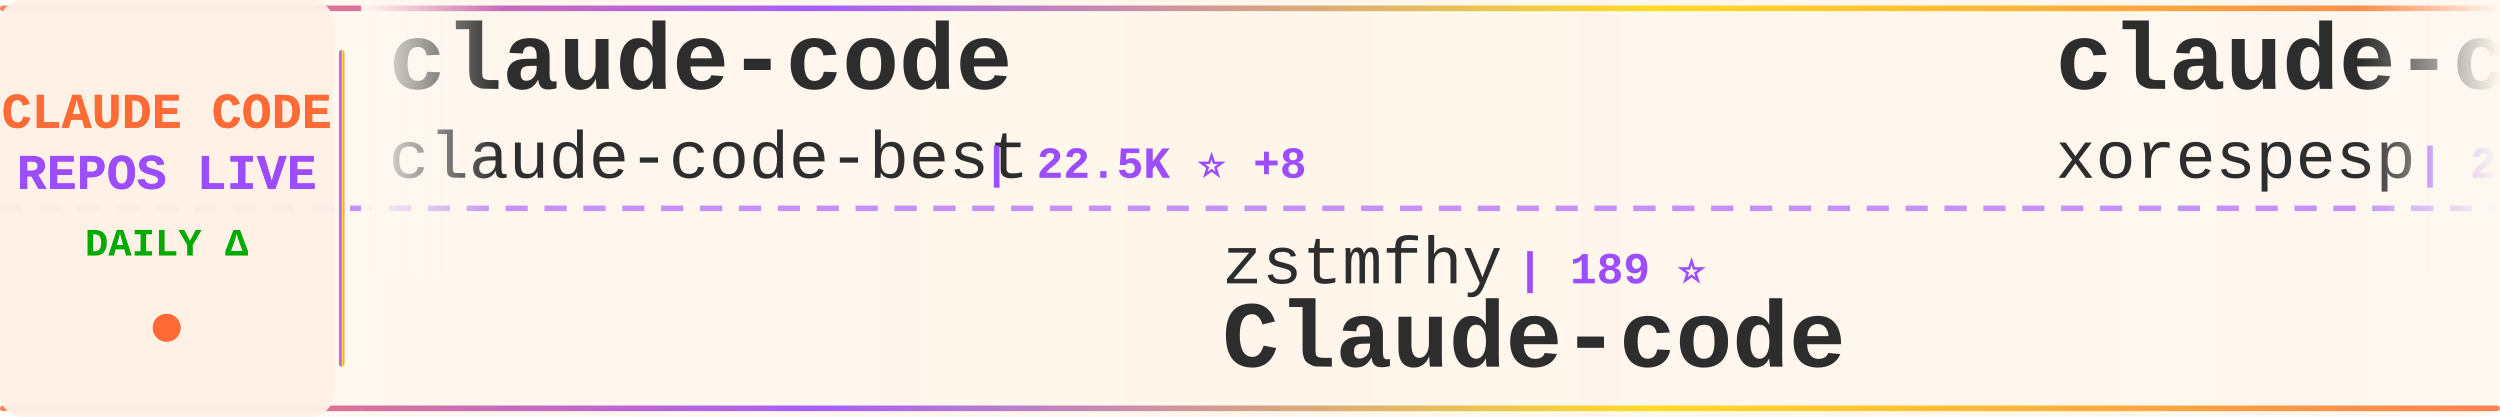
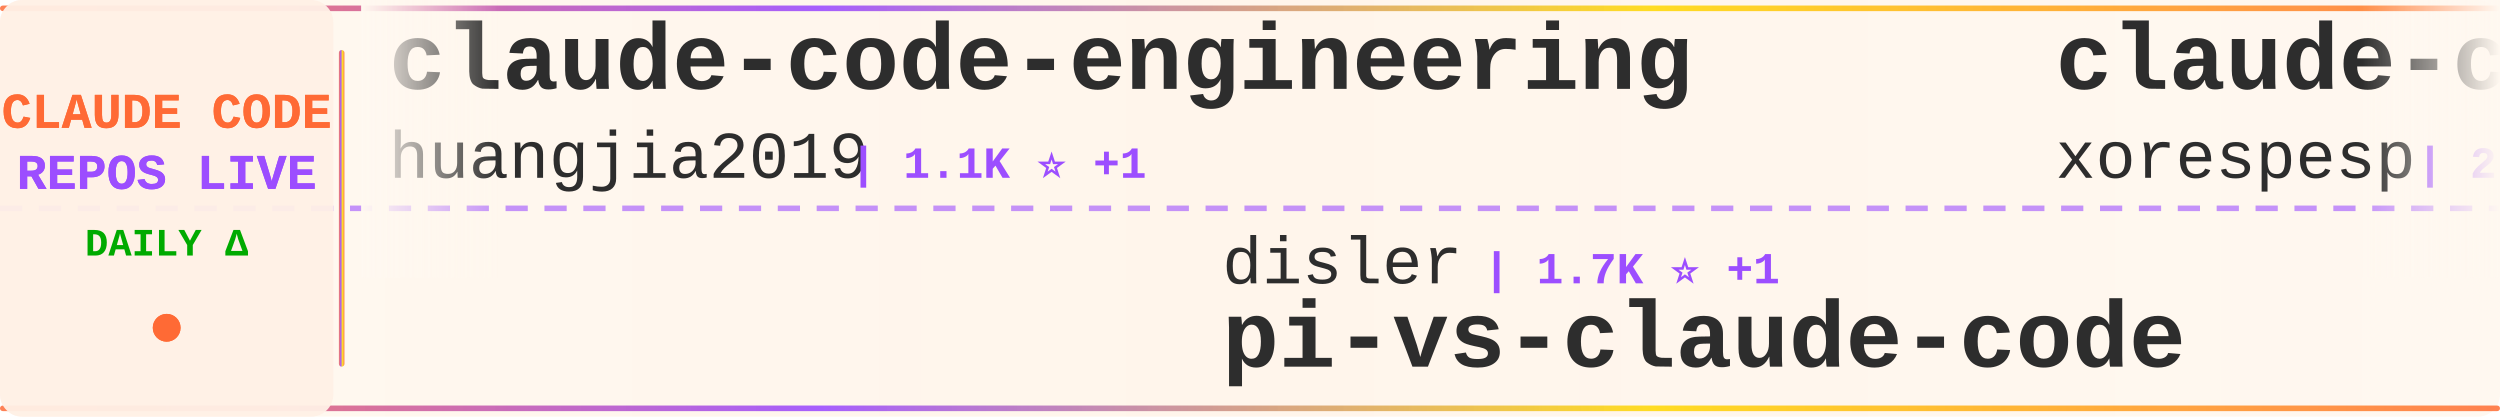
<svg xmlns="http://www.w3.org/2000/svg" width="900" height="150">
  <defs>
    <linearGradient id="tickerBg" x1="0%" y1="0%" x2="100%" y2="0%">
      <stop offset="0%" style="stop-color:#fff8f0;stop-opacity:0.98" />
      <stop offset="50%" style="stop-color:#fff5eb;stop-opacity:1" />
      <stop offset="100%" style="stop-color:#fff8f0;stop-opacity:0.98" />
    </linearGradient>
    <linearGradient id="borderGrad" x1="0%" y1="0%" x2="100%" y2="0%">
      <stop offset="0%" style="stop-color:#FF6B35;stop-opacity:0.85">
        <animate attributeName="stop-opacity" values="0.85;1;0.85" dur="2s" repeatCount="indefinite" />
      </stop>
      <stop offset="33%" style="stop-color:#9C4EFF;stop-opacity:0.9">
        <animate attributeName="stop-opacity" values="0.9;1;0.9" dur="2.2s" repeatCount="indefinite" />
      </stop>
      <stop offset="66%" style="stop-color:#FFD700;stop-opacity:0.85">
        <animate attributeName="stop-opacity" values="0.85;1;0.85" dur="1.8s" repeatCount="indefinite" />
      </stop>
      <stop offset="100%" style="stop-color:#FF6B35;stop-opacity:0.85">
        <animate attributeName="stop-opacity" values="0.85;1;0.85" dur="2s" repeatCount="indefinite" />
      </stop>
    </linearGradient>
    <filter id="textGlow">
      <feGaussianBlur stdDeviation="0.15" result="coloredBlur" />
      <feMerge>
        <feMergeNode in="coloredBlur" />
        <feMergeNode in="SourceGraphic" />
      </feMerge>
    </filter>
    <filter id="metricGlow">
      <feGaussianBlur stdDeviation="0.2" result="coloredBlur" />
      <feMerge>
        <feMergeNode in="coloredBlur" />
        <feMergeNode in="SourceGraphic" />
      </feMerge>
    </filter>
    <linearGradient id="leftFade" x1="0%" y1="0%" x2="100%" y2="0%">
      <stop offset="0%" style="stop-color:#fff8f0;stop-opacity:1" />
      <stop offset="100%" style="stop-color:#fff8f0;stop-opacity:0" />
    </linearGradient>
    <linearGradient id="rightFade" x1="0%" y1="0%" x2="100%" y2="0%">
      <stop offset="0%" style="stop-color:#fff8f0;stop-opacity:0" />
      <stop offset="100%" style="stop-color:#fff8f0;stop-opacity:1" />
    </linearGradient>
  </defs>
  <rect width="900" height="150" fill="url(#tickerBg)" rx="8" />
  <rect x="0" y="2" width="900" height="2" fill="url(#borderGrad)" rx="1" />
  <rect x="0" y="146" width="900" height="2" fill="url(#borderGrad)" rx="1" />
  <line x1="0" y1="75" x2="900" y2="75" stroke="#9C4EFF" stroke-width="2" stroke-dasharray="8 6" opacity="0.6" />
  <rect x="0" y="0" width="120" height="150" fill="#fff0e6" opacity="0.95" rx="8" />
  <text x="60" y="46" font-family="'Courier New', monospace" font-size="18" font-weight="bold" fill="#FF6B35" text-anchor="middle" filter="url(#textGlow)">
    CLAUDE CODE
  </text>
  <text x="60" y="68" font-family="'Courier New', monospace" font-size="18" font-weight="bold" fill="#9C4EFF" text-anchor="middle" filter="url(#textGlow)">
    REPOS LIVE
  </text>
  <text x="60" y="92" font-family="'Courier New', monospace" font-size="14" font-weight="bold" fill="#00aa00" text-anchor="middle">
    DAILY Δ
  </text>
  <circle cx="60" cy="118" r="5" fill="#FF6B35" filter="url(#metricGlow)">
    <animate attributeName="r" values="4;6;4" dur="1.5s" repeatCount="indefinite" />
    <animate attributeName="opacity" values="0.6;1;0.6" dur="1.5s" repeatCount="indefinite" />
  </circle>
  <rect x="122" y="18" width="2" height="114" fill="url(#borderGrad)" rx="1" />
  <clipPath id="tickerClip">
    <rect x="130" y="0" width="770" height="150" />
  </clipPath>
  <g clip-path="url(#tickerClip)">
    <g id="tickerItems">
      <animateTransform attributeName="transform" attributeType="XML" type="translate" from="0 0" to="-3000 0" dur="54s" repeatCount="indefinite" />
      <g transform="translate(0, 0)">
-         <text x="140" y="32" font-family="'Courier New', monospace" font-size="34" font-weight="bold" fill="#2d2d2d">claude-code</text>
-         <text x="140" y="64" font-family="'Courier New', monospace" font-size="24" font-weight="normal" fill="#2d2d2d" opacity="1.0">claude-code-best</text>
-         <text x="354" y="64" font-family="'Courier New', monospace" font-size="16" font-weight="bold" fill="#9C4EFF"> | 22.5K ⭐ +8</text>
+         <text x="140" y="32" font-family="'Courier New', monospace" font-size="34" font-weight="bold" fill="#2d2d2d">claude-code-engineering</text>
+         <text x="140" y="64" font-family="'Courier New', monospace" font-size="24" font-weight="normal" fill="#2d2d2d" opacity="1.0">huangjia2019</text>
+         <text x="306" y="64" font-family="'Courier New', monospace" font-size="16" font-weight="bold" fill="#9C4EFF"> | 1.1K ⭐ +1</text>
      </g>
      <g transform="translate(300, 0)">
-         <text x="140" y="102" font-family="'Courier New', monospace" font-size="24" font-weight="normal" fill="#2d2d2d" opacity="1.0">zstmfhy</text>
-         <text x="246" y="102" font-family="'Courier New', monospace" font-size="16" font-weight="bold" fill="#9C4EFF"> | 189 ⭐</text>
-         <text x="140" y="132" font-family="'Courier New', monospace" font-size="34" font-weight="bold" fill="#2d2d2d">Claude-code</text>
+         <text x="140" y="102" font-family="'Courier New', monospace" font-size="24" font-weight="normal" fill="#2d2d2d" opacity="1.0">disler</text>
+         <text x="234" y="102" font-family="'Courier New', monospace" font-size="16" font-weight="bold" fill="#9C4EFF"> | 1.7K ⭐ +1</text>
+         <text x="140" y="132" font-family="'Courier New', monospace" font-size="34" font-weight="bold" fill="#2d2d2d">pi-vs-claude-code</text>
      </g>
      <g transform="translate(600, 0)">
        <text x="140" y="32" font-family="'Courier New', monospace" font-size="34" font-weight="bold" fill="#2d2d2d">claude-code</text>
        <text x="140" y="64" font-family="'Courier New', monospace" font-size="24" font-weight="normal" fill="#2d2d2d" opacity="1.0">xorespesp</text>
        <text x="270" y="64" font-family="'Courier New', monospace" font-size="16" font-weight="bold" fill="#9C4EFF"> | 233 ⭐</text>
      </g>
      <g transform="translate(900, 0)">
-         <text x="140" y="102" font-family="'Courier New', monospace" font-size="24" font-weight="normal" fill="#2d2d2d" opacity="1.0">freestylefly</text>
-         <text x="306" y="102" font-family="'Courier New', monospace" font-size="16" font-weight="bold" fill="#9C4EFF"> | 131 ⭐</text>
+         <text x="140" y="102" font-family="'Courier New', monospace" font-size="24" font-weight="normal" fill="#2d2d2d" opacity="1.0">alex000kim</text>
+         <text x="282" y="102" font-family="'Courier New', monospace" font-size="16" font-weight="bold" fill="#9C4EFF"> | 234 ⭐</text>
        <text x="140" y="132" font-family="'Courier New', monospace" font-size="34" font-weight="bold" fill="#2d2d2d">claude-code</text>
      </g>
      <g transform="translate(1200, 0)">
-         <text x="140" y="32" font-family="'Courier New', monospace" font-size="34" font-weight="bold" fill="#2d2d2d">claude-code</text>
-         <text x="140" y="64" font-family="'Courier New', monospace" font-size="24" font-weight="normal" fill="#2d2d2d" opacity="1.0">anthropics</text>
-         <text x="282" y="64" font-family="'Courier New', monospace" font-size="16" font-weight="bold" fill="#9C4EFF"> | 144.6K ⭐ +27</text>
+         <text x="140" y="32" font-family="'Courier New', monospace" font-size="34" font-weight="bold" fill="#2d2d2d">claude-code-source</text>
+         <text x="140" y="64" font-family="'Courier New', monospace" font-size="24" font-weight="normal" fill="#2d2d2d" opacity="1.0">hangsman</text>
+         <text x="258" y="64" font-family="'Courier New', monospace" font-size="16" font-weight="bold" fill="#9C4EFF"> | 793 ⭐ -1</text>
      </g>
      <g transform="translate(1500, 0)">
-         <text x="140" y="102" font-family="'Courier New', monospace" font-size="24" font-weight="normal" fill="#2d2d2d" opacity="1.0">lorryjovens-hub</text>
-         <text x="342" y="102" font-family="'Courier New', monospace" font-size="16" font-weight="bold" fill="#9C4EFF"> | 1.7K ⭐</text>
-         <text x="140" y="132" font-family="'Courier New', monospace" font-size="34" font-weight="bold" fill="#2d2d2d">claude-code-rust</text>
+         <text x="140" y="102" font-family="'Courier New', monospace" font-size="24" font-weight="normal" fill="#2d2d2d" opacity="1.0">multica-ai</text>
+         <text x="282" y="102" font-family="'Courier New', monospace" font-size="16" font-weight="bold" fill="#9C4EFF"> | 212.1K ⭐ +55</text>
+         <text x="140" y="132" font-family="'Courier New', monospace" font-size="34" font-weight="bold" fill="#2d2d2d">andrej-karpathy-skills</text>
      </g>
      <g transform="translate(1800, 0)">
-         <text x="140" y="32" font-family="'Courier New', monospace" font-size="34" font-weight="bold" fill="#2d2d2d">Dive-into-Claude-Code</text>
-         <text x="140" y="64" font-family="'Courier New', monospace" font-size="24" font-weight="normal" fill="#2d2d2d" opacity="1.0">VILA-Lab</text>
-         <text x="258" y="64" font-family="'Courier New', monospace" font-size="16" font-weight="bold" fill="#9C4EFF"> | 2.1K ⭐</text>
+         <text x="140" y="32" font-family="'Courier New', monospace" font-size="34" font-weight="bold" fill="#2d2d2d">Claude-Code</text>
+         <text x="140" y="64" font-family="'Courier New', monospace" font-size="24" font-weight="normal" fill="#2d2d2d" opacity="1.0">pengchengneo</text>
+         <text x="306" y="64" font-family="'Courier New', monospace" font-size="16" font-weight="bold" fill="#9C4EFF"> | 1.8K ⭐</text>
      </g>
      <g transform="translate(2100, 0)">
-         <text x="140" y="102" font-family="'Courier New', monospace" font-size="24" font-weight="normal" fill="#2d2d2d" opacity="1.0">WorldFlowAI</text>
-         <text x="294" y="102" font-family="'Courier New', monospace" font-size="16" font-weight="bold" fill="#9C4EFF"> | 2.8K ⭐ +21</text>
-         <text x="140" y="132" font-family="'Courier New', monospace" font-size="34" font-weight="bold" fill="#2d2d2d">everything-claude-code</text>
+         <text x="140" y="102" font-family="'Courier New', monospace" font-size="24" font-weight="normal" fill="#2d2d2d" opacity="1.0">affaan-m</text>
+         <text x="258" y="102" font-family="'Courier New', monospace" font-size="16" font-weight="bold" fill="#9C4EFF"> | 255.7K ⭐ +170</text>
+         <text x="140" y="132" font-family="'Courier New', monospace" font-size="34" font-weight="bold" fill="#2d2d2d">ECC</text>
      </g>
      <g transform="translate(2400, 0)">
-         <text x="140" y="32" font-family="'Courier New', monospace" font-size="34" font-weight="bold" fill="#2d2d2d">skills</text>
-         <text x="140" y="64" font-family="'Courier New', monospace" font-size="24" font-weight="normal" fill="#2d2d2d" opacity="1.0">anthropics</text>
-         <text x="282" y="64" font-family="'Courier New', monospace" font-size="16" font-weight="bold" fill="#9C4EFF"> | 175.5K ⭐ +82</text>
+         <text x="140" y="32" font-family="'Courier New', monospace" font-size="34" font-weight="bold" fill="#2d2d2d">claude-code-source-build</text>
+         <text x="140" y="64" font-family="'Courier New', monospace" font-size="24" font-weight="normal" fill="#2d2d2d" opacity="1.0">andrew-kramer-inno</text>
+         <text x="378" y="64" font-family="'Courier New', monospace" font-size="16" font-weight="bold" fill="#9C4EFF"> | 596 ⭐</text>
      </g>
      <g transform="translate(2700, 0)">
-         <text x="140" y="102" font-family="'Courier New', monospace" font-size="24" font-weight="normal" fill="#2d2d2d" opacity="1.0">T-Lab-CUHKSZ</text>
-         <text x="306" y="102" font-family="'Courier New', monospace" font-size="16" font-weight="bold" fill="#9C4EFF"> | 328 ⭐</text>
-         <text x="140" y="132" font-family="'Courier New', monospace" font-size="34" font-weight="bold" fill="#2d2d2d">claude-code</text>
+         <text x="140" y="102" font-family="'Courier New', monospace" font-size="24" font-weight="normal" fill="#2d2d2d" opacity="1.0">Cranot</text>
+         <text x="234" y="102" font-family="'Courier New', monospace" font-size="16" font-weight="bold" fill="#9C4EFF"> | 2.9K ⭐ +1</text>
+         <text x="140" y="132" font-family="'Courier New', monospace" font-size="34" font-weight="bold" fill="#2d2d2d">claude-code-guide</text>
      </g>
      <g transform="translate(3000, 0)">
-         <text x="140" y="32" font-family="'Courier New', monospace" font-size="34" font-weight="bold" fill="#2d2d2d">claude-code</text>
-         <text x="140" y="64" font-family="'Courier New', monospace" font-size="24" font-weight="normal" fill="#2d2d2d" opacity="1.0">claude-code-best</text>
-         <text x="354" y="64" font-family="'Courier New', monospace" font-size="16" font-weight="bold" fill="#9C4EFF"> | 22.5K ⭐ +8</text>
+         <text x="140" y="32" font-family="'Courier New', monospace" font-size="34" font-weight="bold" fill="#2d2d2d">claude-code-engineering</text>
+         <text x="140" y="64" font-family="'Courier New', monospace" font-size="24" font-weight="normal" fill="#2d2d2d" opacity="1.0">huangjia2019</text>
+         <text x="306" y="64" font-family="'Courier New', monospace" font-size="16" font-weight="bold" fill="#9C4EFF"> | 1.1K ⭐ +1</text>
      </g>
      <g transform="translate(3300, 0)">
-         <text x="140" y="102" font-family="'Courier New', monospace" font-size="24" font-weight="normal" fill="#2d2d2d" opacity="1.0">zstmfhy</text>
-         <text x="246" y="102" font-family="'Courier New', monospace" font-size="16" font-weight="bold" fill="#9C4EFF"> | 189 ⭐</text>
-         <text x="140" y="132" font-family="'Courier New', monospace" font-size="34" font-weight="bold" fill="#2d2d2d">Claude-code</text>
+         <text x="140" y="102" font-family="'Courier New', monospace" font-size="24" font-weight="normal" fill="#2d2d2d" opacity="1.0">disler</text>
+         <text x="234" y="102" font-family="'Courier New', monospace" font-size="16" font-weight="bold" fill="#9C4EFF"> | 1.7K ⭐ +1</text>
+         <text x="140" y="132" font-family="'Courier New', monospace" font-size="34" font-weight="bold" fill="#2d2d2d">pi-vs-claude-code</text>
      </g>
      <g transform="translate(3600, 0)">
        <text x="140" y="32" font-family="'Courier New', monospace" font-size="34" font-weight="bold" fill="#2d2d2d">claude-code</text>
        <text x="140" y="64" font-family="'Courier New', monospace" font-size="24" font-weight="normal" fill="#2d2d2d" opacity="1.0">xorespesp</text>
        <text x="270" y="64" font-family="'Courier New', monospace" font-size="16" font-weight="bold" fill="#9C4EFF"> | 233 ⭐</text>
      </g>
      <g transform="translate(3900, 0)">
-         <text x="140" y="102" font-family="'Courier New', monospace" font-size="24" font-weight="normal" fill="#2d2d2d" opacity="1.0">freestylefly</text>
-         <text x="306" y="102" font-family="'Courier New', monospace" font-size="16" font-weight="bold" fill="#9C4EFF"> | 131 ⭐</text>
+         <text x="140" y="102" font-family="'Courier New', monospace" font-size="24" font-weight="normal" fill="#2d2d2d" opacity="1.0">alex000kim</text>
+         <text x="282" y="102" font-family="'Courier New', monospace" font-size="16" font-weight="bold" fill="#9C4EFF"> | 234 ⭐</text>
        <text x="140" y="132" font-family="'Courier New', monospace" font-size="34" font-weight="bold" fill="#2d2d2d">claude-code</text>
      </g>
    </g>
  </g>
  <rect x="130" y="0" width="50" height="100" fill="url(#leftFade)" />
  <rect x="850" y="0" width="50" height="100" fill="url(#rightFade)" />
</svg>
